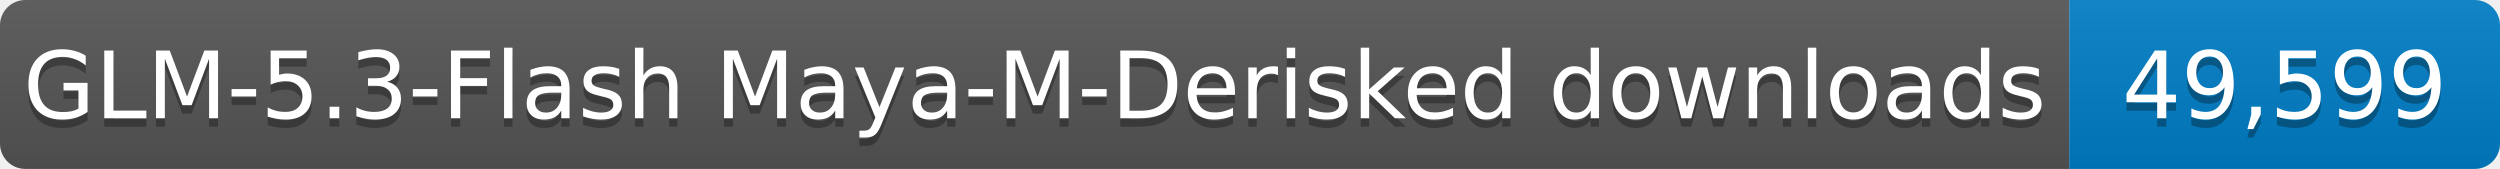
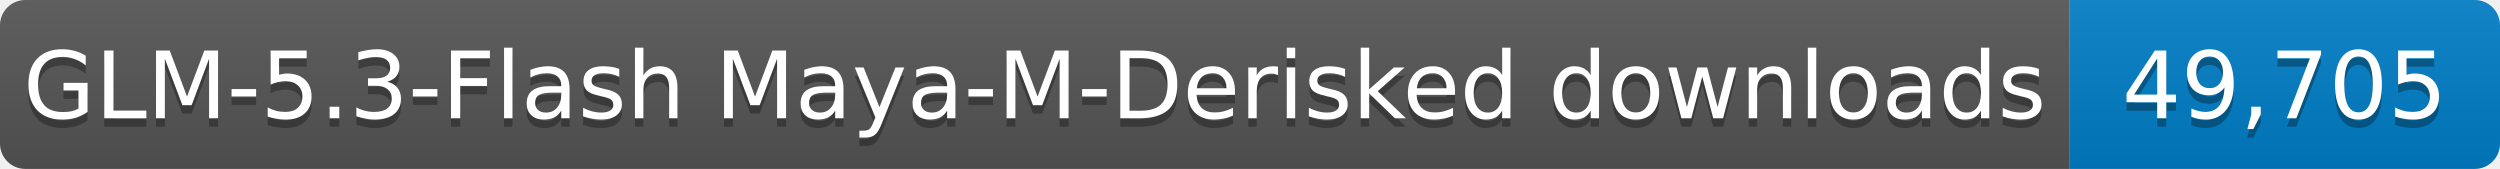
- <svg xmlns="http://www.w3.org/2000/svg" width="296" height="20" role="img" aria-label="GLM-5.3-Flash Maya-M-Derisked downloads: 49,599">
+ <svg xmlns="http://www.w3.org/2000/svg" width="296" height="20" role="img" aria-label="GLM-5.3-Flash Maya-M-Derisked downloads: 49,705">
  <linearGradient id="s" x2="0" y2="100%">
    <stop offset="0" stop-color="#bbb" stop-opacity=".1" />
    <stop offset="1" stop-opacity=".1" />
  </linearGradient>
  <clipPath id="r">
    <rect width="296" height="20" rx="3" fill="#fff" />
  </clipPath>
  <g clip-path="url(#r)">
    <rect width="245" height="20" fill="#555" />
    <rect x="245" width="51" height="20" fill="#007ec6" />
    <rect width="296" height="20" fill="url(#s)" />
  </g>
  <g fill="#fff" text-anchor="middle" font-family="Verdana,Geneva,DejaVu Sans,sans-serif" font-size="11">
    <text x="122.5" y="15" fill="#010101" fill-opacity=".3" textLength="235" lengthAdjust="spacingAndGlyphs">GLM-5.3-Flash Maya-M-Derisked downloads</text>
    <text x="122.5" y="14" textLength="235" lengthAdjust="spacingAndGlyphs">GLM-5.3-Flash Maya-M-Derisked downloads</text>
-     <text x="270.5" y="15" fill="#010101" fill-opacity=".3" textLength="41" lengthAdjust="spacingAndGlyphs">49,599</text>
-     <text x="270.5" y="14" textLength="41" lengthAdjust="spacingAndGlyphs">49,599</text>
+     <text x="270.5" y="15" fill="#010101" fill-opacity=".3" textLength="41" lengthAdjust="spacingAndGlyphs">49,705</text>
+     <text x="270.5" y="14" textLength="41" lengthAdjust="spacingAndGlyphs">49,705</text>
  </g>
</svg>
